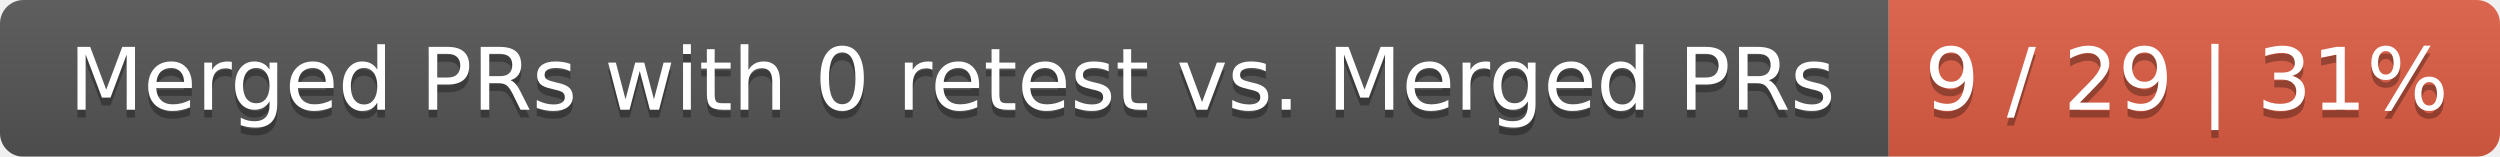
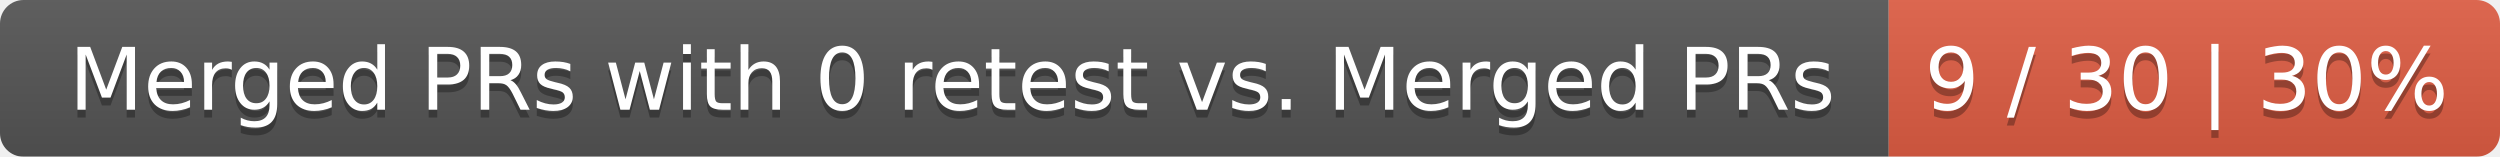
<svg xmlns="http://www.w3.org/2000/svg" width="319" height="20">
  <linearGradient id="smooth" x2="0" y2="100%">
    <stop offset="0" stop-color="#bbb" stop-opacity=".1" />
    <stop offset="1" stop-opacity=".1" />
  </linearGradient>
  <mask id="round">
    <rect width="319" height="20" rx="3" fill="#fff" />
  </mask>
  <g mask="url(#round)">
    <rect width="241" height="20" fill="#555" />
    <rect x="241" width="78" height="20" fill="#e05d44" />
    <rect width="319" height="20" fill="url(#smooth)" />
  </g>
  <g fill="#fff" text-anchor="middle" font-family="DejaVu Sans,Verdana,Geneva,sans-serif" font-size="11">
    <text x="121.5" y="15" fill="#010101" fill-opacity=".3">Merged PRs with 0 retest vs. Merged PRs</text>
    <text x="121.5" y="14">Merged PRs with 0 retest vs. Merged PRs</text>
-     <text x="279" y="15" fill="#010101" fill-opacity=".3">9 / 29 | 31%</text>
-     <text x="279" y="14">9 / 29 | 31%</text>
+     <text x="279" y="15" fill="#010101" fill-opacity=".3">9 / 30 | 30%</text>
+     <text x="279" y="14">9 / 30 | 30%</text>
  </g>
</svg>
